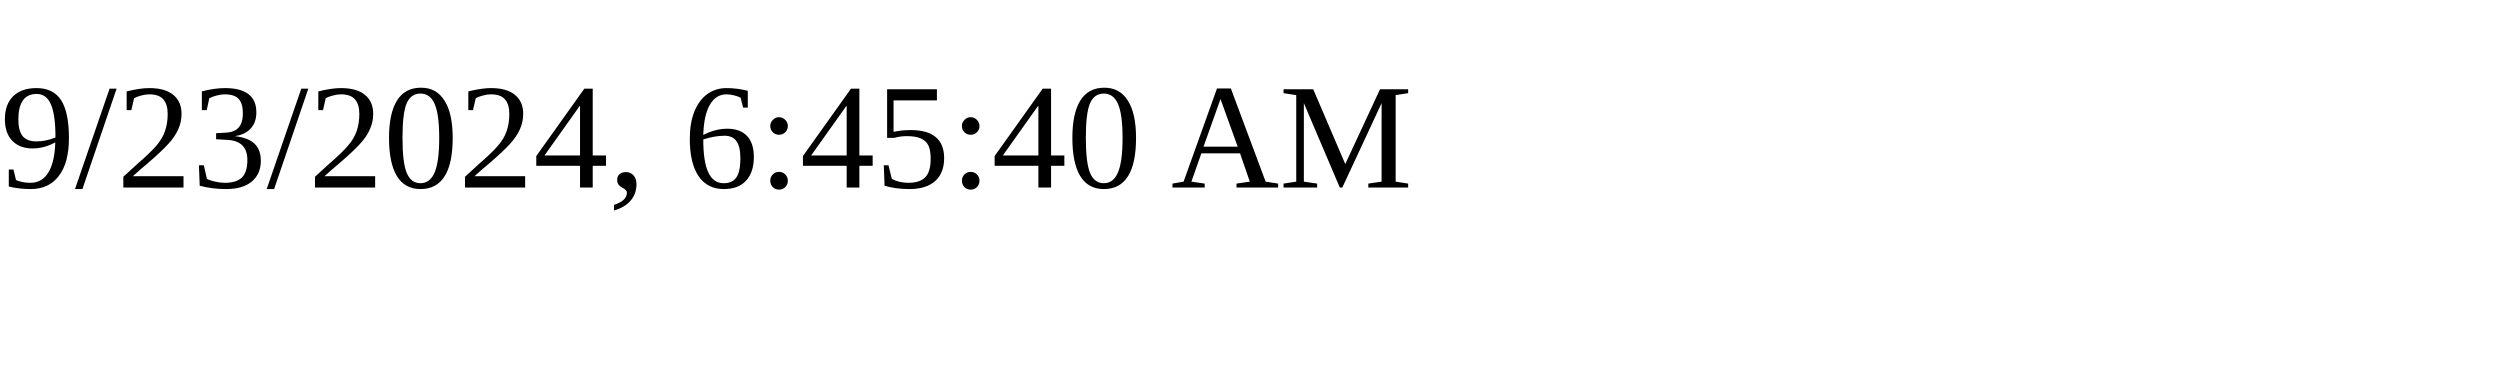
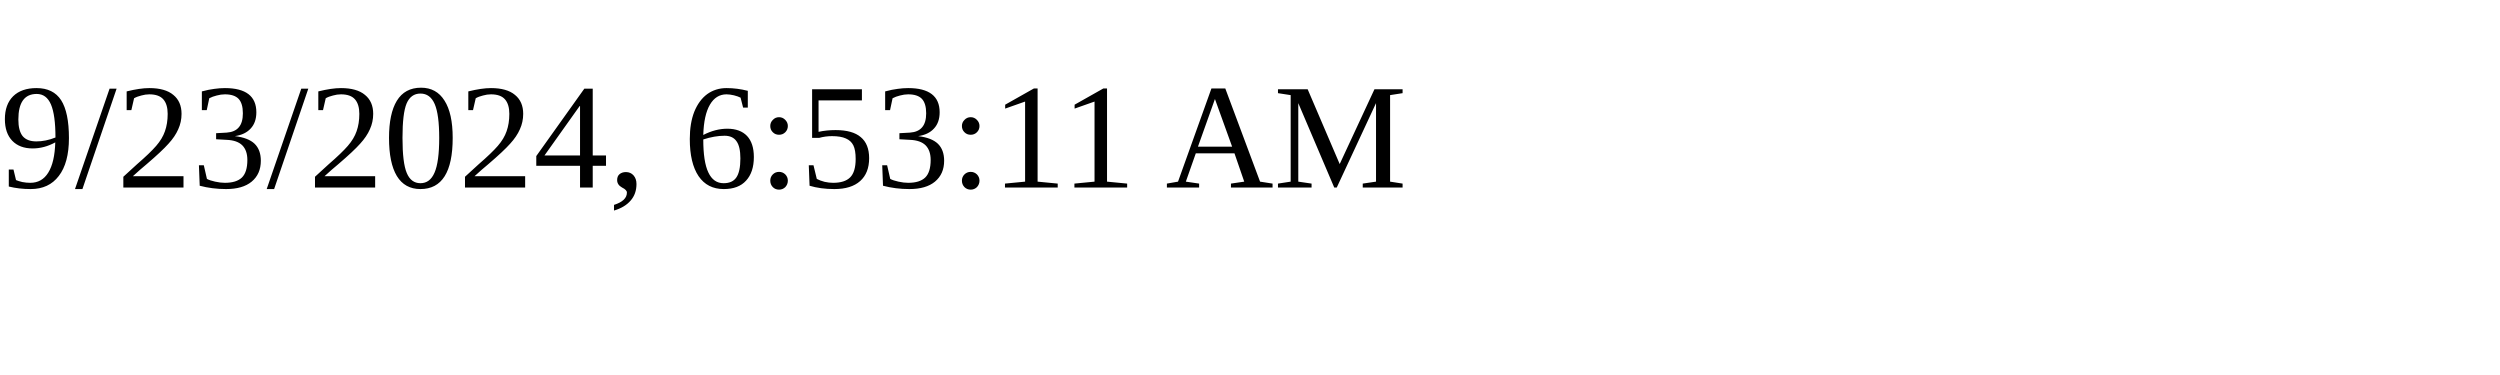
<svg xmlns="http://www.w3.org/2000/svg" height="30" width="200">
-   <text x="0" y="15">9/23/2024, 6:45:40 AM</text>
+   <text x="0" y="15">9/23/2024, 6:53:11 AM</text>
</svg>
